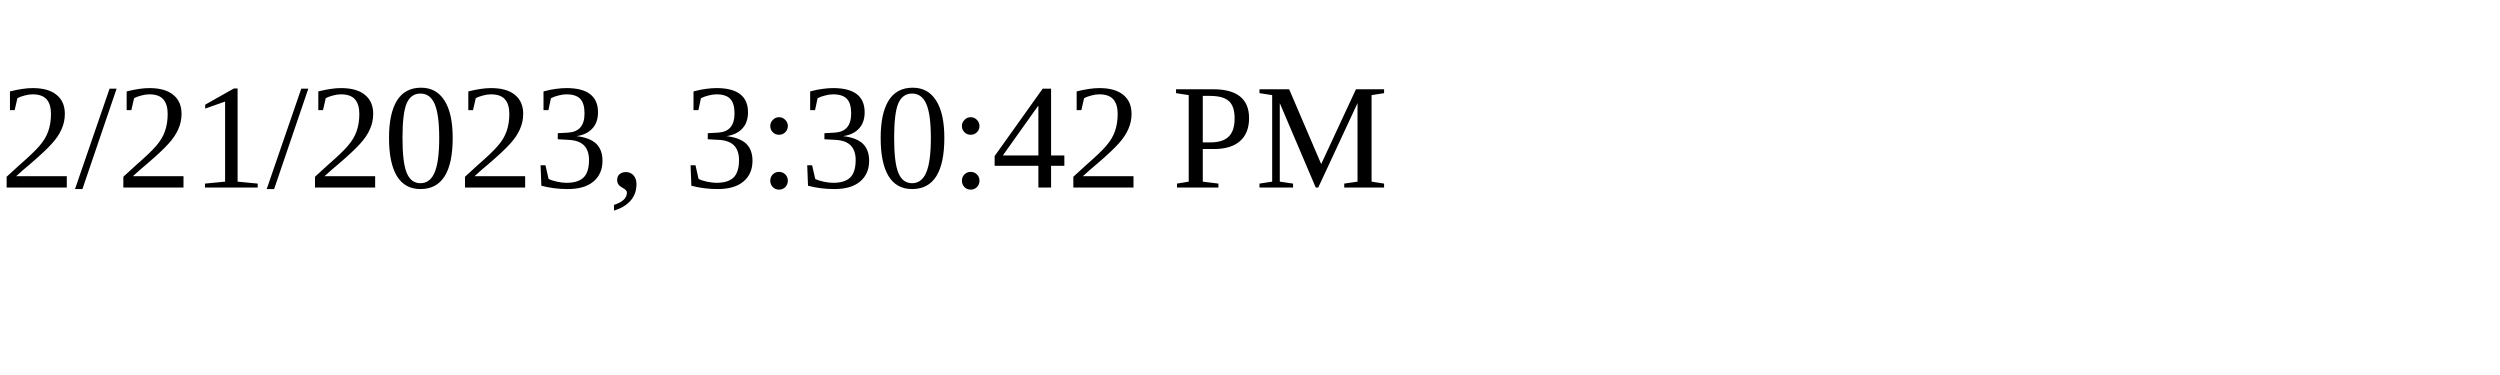
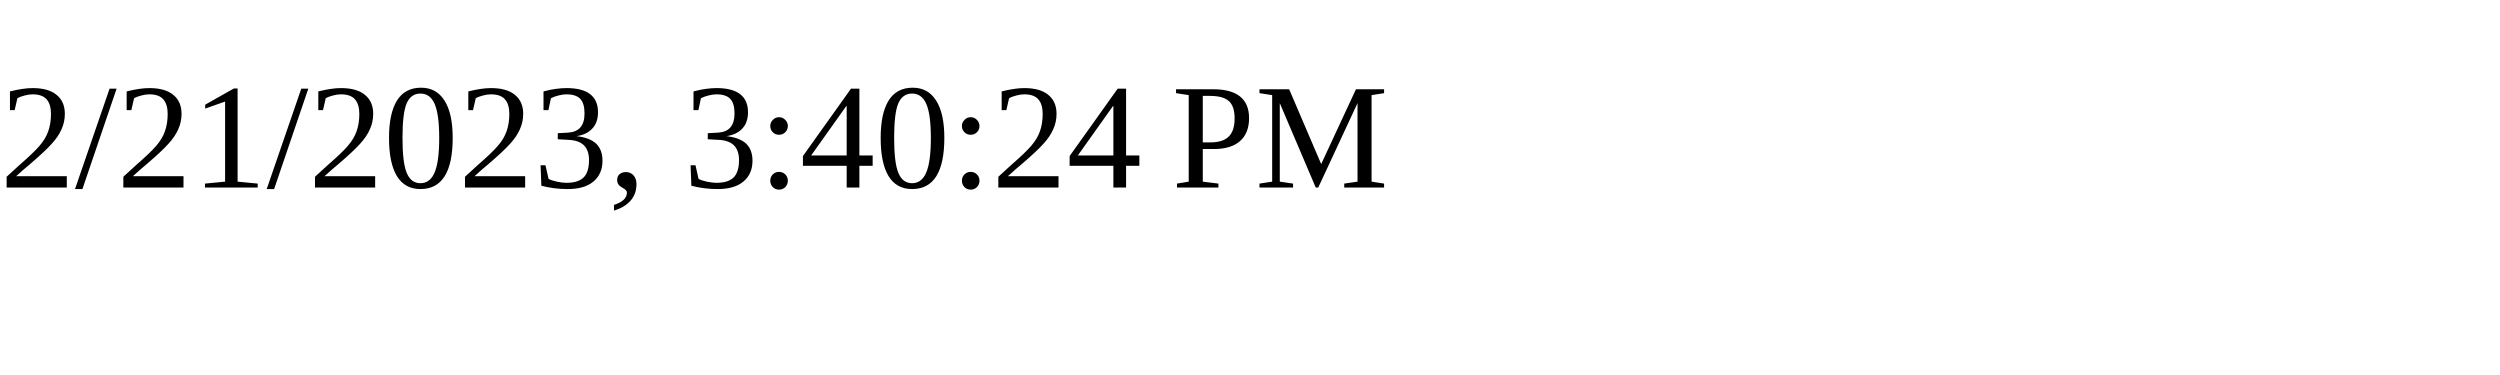
<svg xmlns="http://www.w3.org/2000/svg" height="30" width="200">
-   <text x="0" y="15">2/21/2023, 3:30:42 PM</text>
+   <text x="0" y="15">2/21/2023, 3:40:24 PM</text>
</svg>
